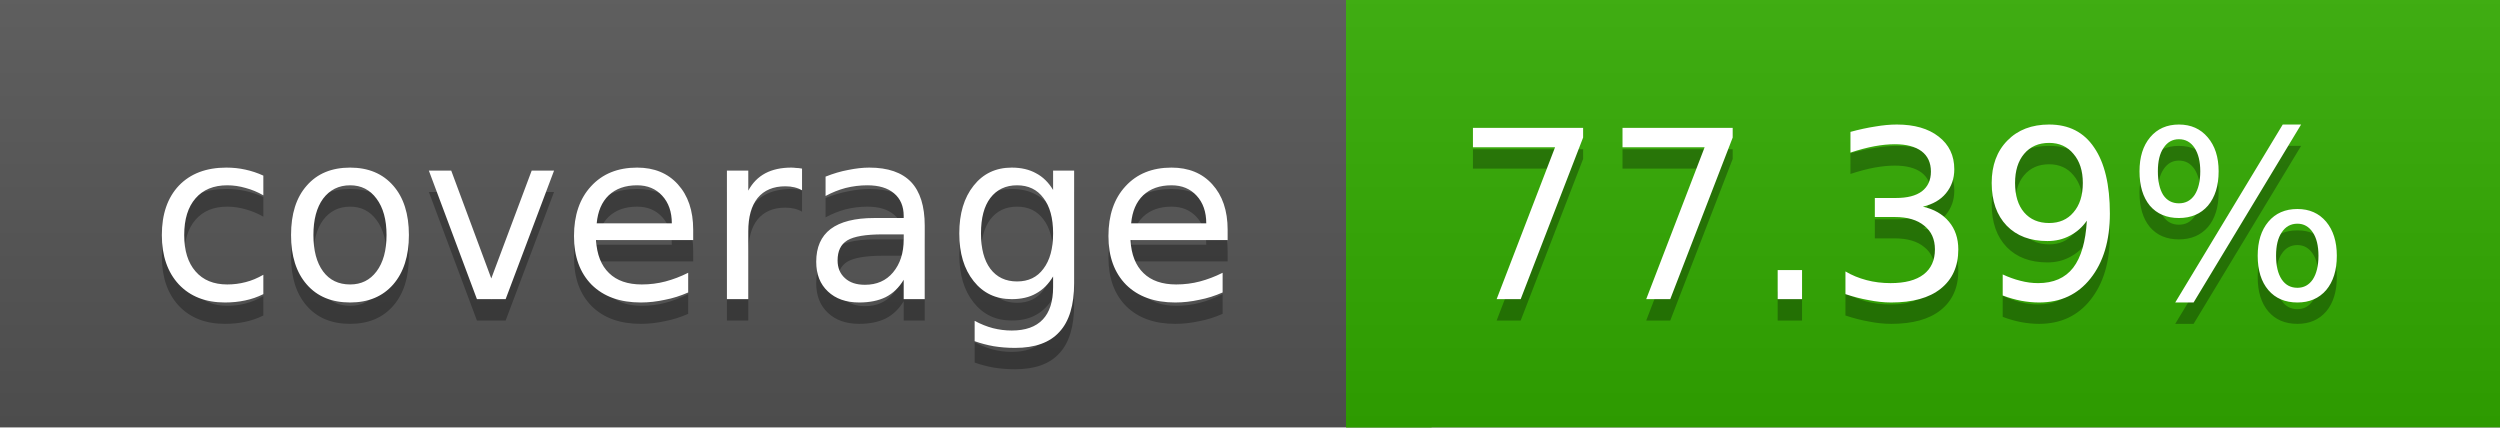
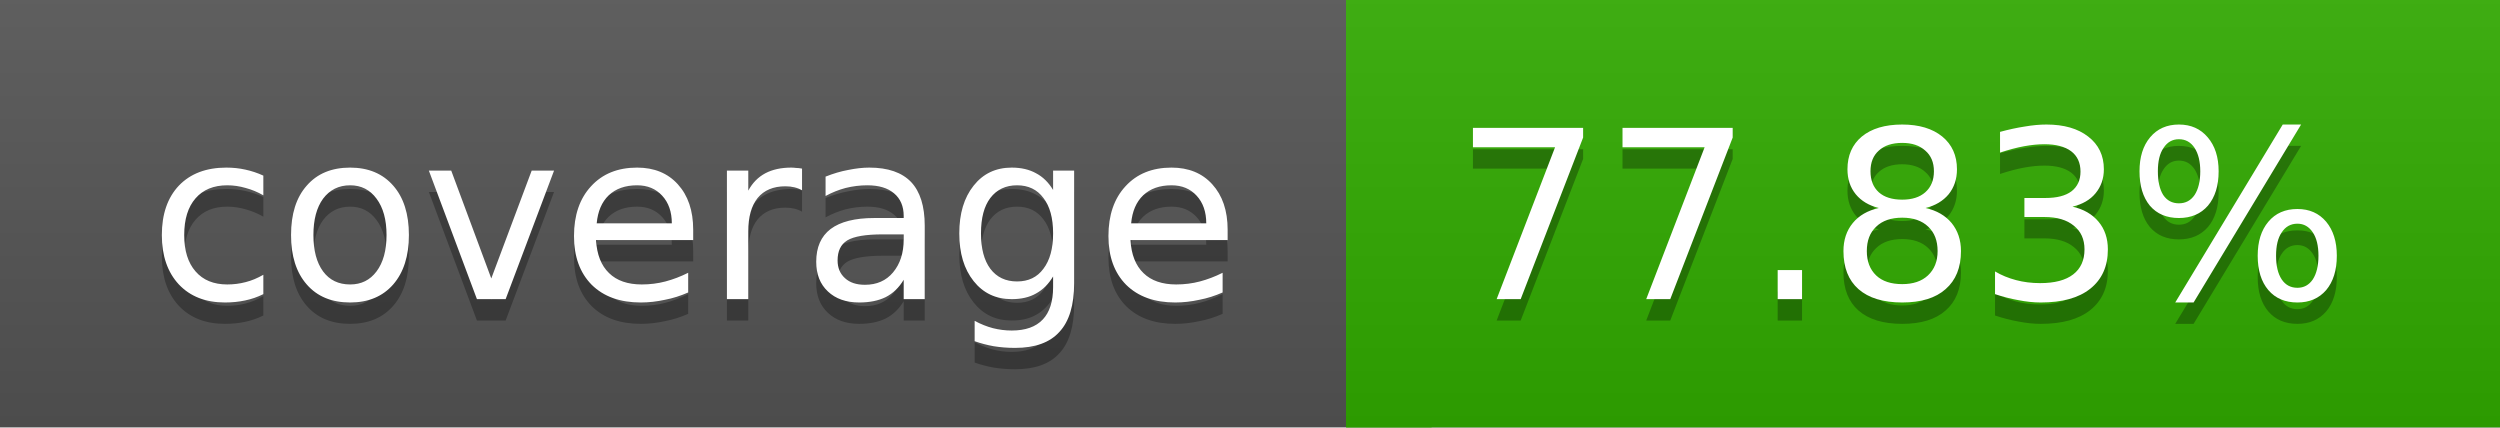
<svg xmlns="http://www.w3.org/2000/svg" width="117" height="20">
  <linearGradient id="a" x2="0" y2="100%">
    <stop offset="0" stop-color="#bbb" stop-opacity=".1" />
    <stop offset="1" stop-opacity=".1" />
  </linearGradient>
  <rect rx="0" width="117" height="20" fill="#555" />
-   <rect rx="0" x="63" width="54" height="20" fill="#32ab00" />
-   <path fill="#32ab00" d="M63 0h4v20h-4z" />
+   <rect rx="0" x="63" width="54" height="20" fill="#31ac00" />
+   <path fill="#31ac00" d="M63 0h4v20h-4z" />
  <rect rx="0" width="117" height="20" fill="url(#a)" />
  <g fill="#fff" text-anchor="middle" font-family="DejaVu Sans,Verdana,Geneva,sans-serif" font-size="11">
    <text x="32.5" y="15" fill="#010101" fill-opacity=".3">coverage</text>
    <text x="32.5" y="14">coverage</text>
-     <text x="89" y="15" fill="#010101" fill-opacity=".3">77.39%</text>
-     <text x="89" y="14">77.39%</text>
+     <text x="89" y="15" fill="#010101" fill-opacity=".3">77.83%</text>
+     <text x="89" y="14">77.83%</text>
  </g>
</svg>
